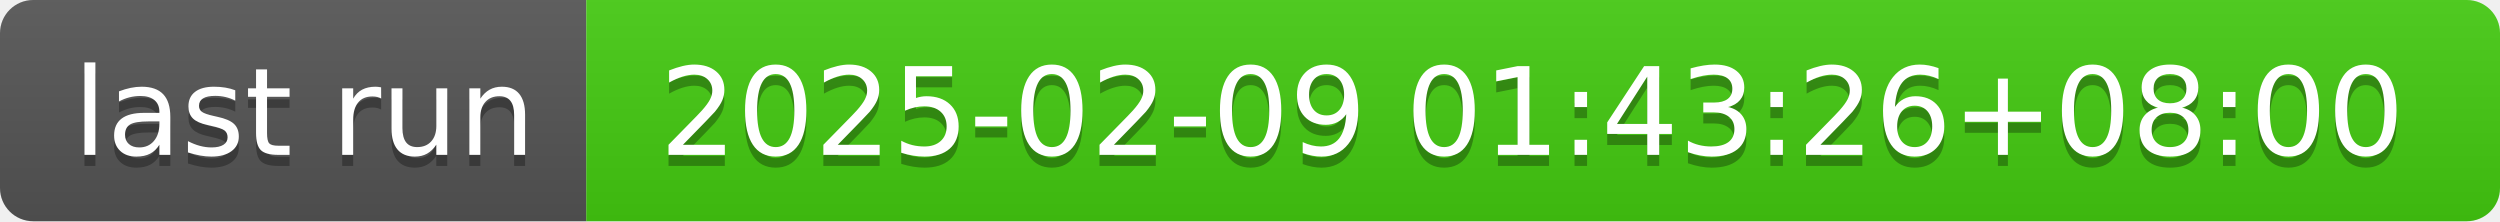
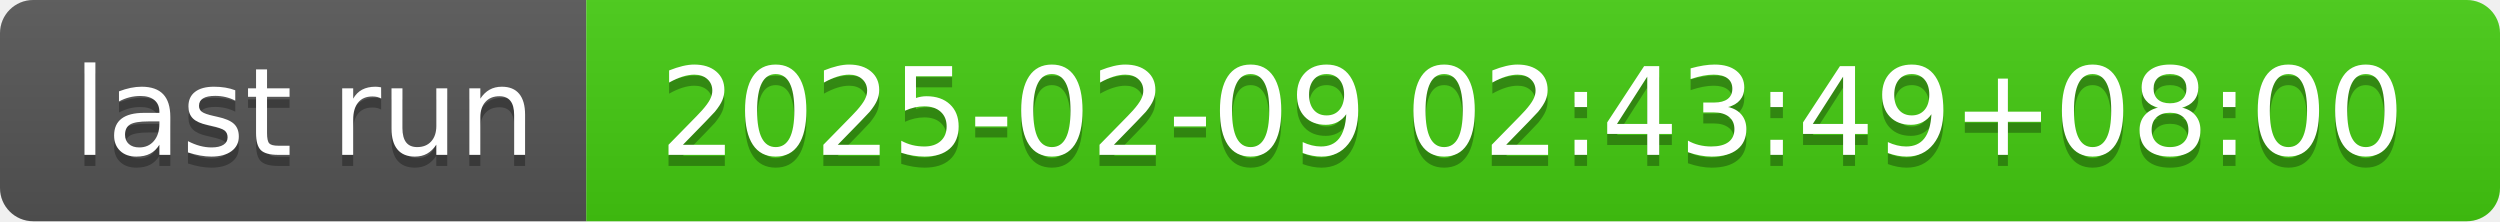
- <svg xmlns="http://www.w3.org/2000/svg" width="226" height="20" role="img" aria-label="last run: 2025-02-09 01:43:26+08:00">
+ <svg xmlns="http://www.w3.org/2000/svg" width="226" height="20" role="img" aria-label="last run: 2025-02-09 02:43:49+08:00">
  <linearGradient id="s" x2="0" y2="100%">
    <stop offset="0" stop-color="#bbb" stop-opacity=".1" />
    <stop offset="1" stop-opacity=".1" />
  </linearGradient>
  <clipPath id="r">
    <rect width="226" height="20" rx="3" fill="#fff" />
  </clipPath>
  <g clip-path="url(#r)">
    <rect width="53" height="20" fill="#555" />
    <rect x="53" width="173" height="20" fill="#4c1" />
    <rect width="226" height="20" fill="url(#s)" />
  </g>
  <g fill="#fff" text-anchor="middle" font-family="Verdana,Geneva,DejaVu Sans,sans-serif" text-rendering="geometricPrecision" font-size="110">
    <text aria-hidden="true" x="275" y="150" fill="#010101" fill-opacity=".3" transform="scale(.1)" textLength="430">last run</text>
    <text x="275" y="140" transform="scale(.1)" fill="#fff" textLength="430">last run</text>
-     <text aria-hidden="true" x="1385" y="150" fill="#010101" fill-opacity=".3" transform="scale(.1)" textLength="1630">2025-02-09 01:43:26+08:00</text>
-     <text x="1385" y="140" transform="scale(.1)" fill="#fff" textLength="1630">2025-02-09 01:43:26+08:00</text>
+     <text aria-hidden="true" x="1385" y="150" fill="#010101" fill-opacity=".3" transform="scale(.1)" textLength="1630">2025-02-09 02:43:49+08:00</text>
+     <text x="1385" y="140" transform="scale(.1)" fill="#fff" textLength="1630">2025-02-09 02:43:49+08:00</text>
  </g>
</svg>
